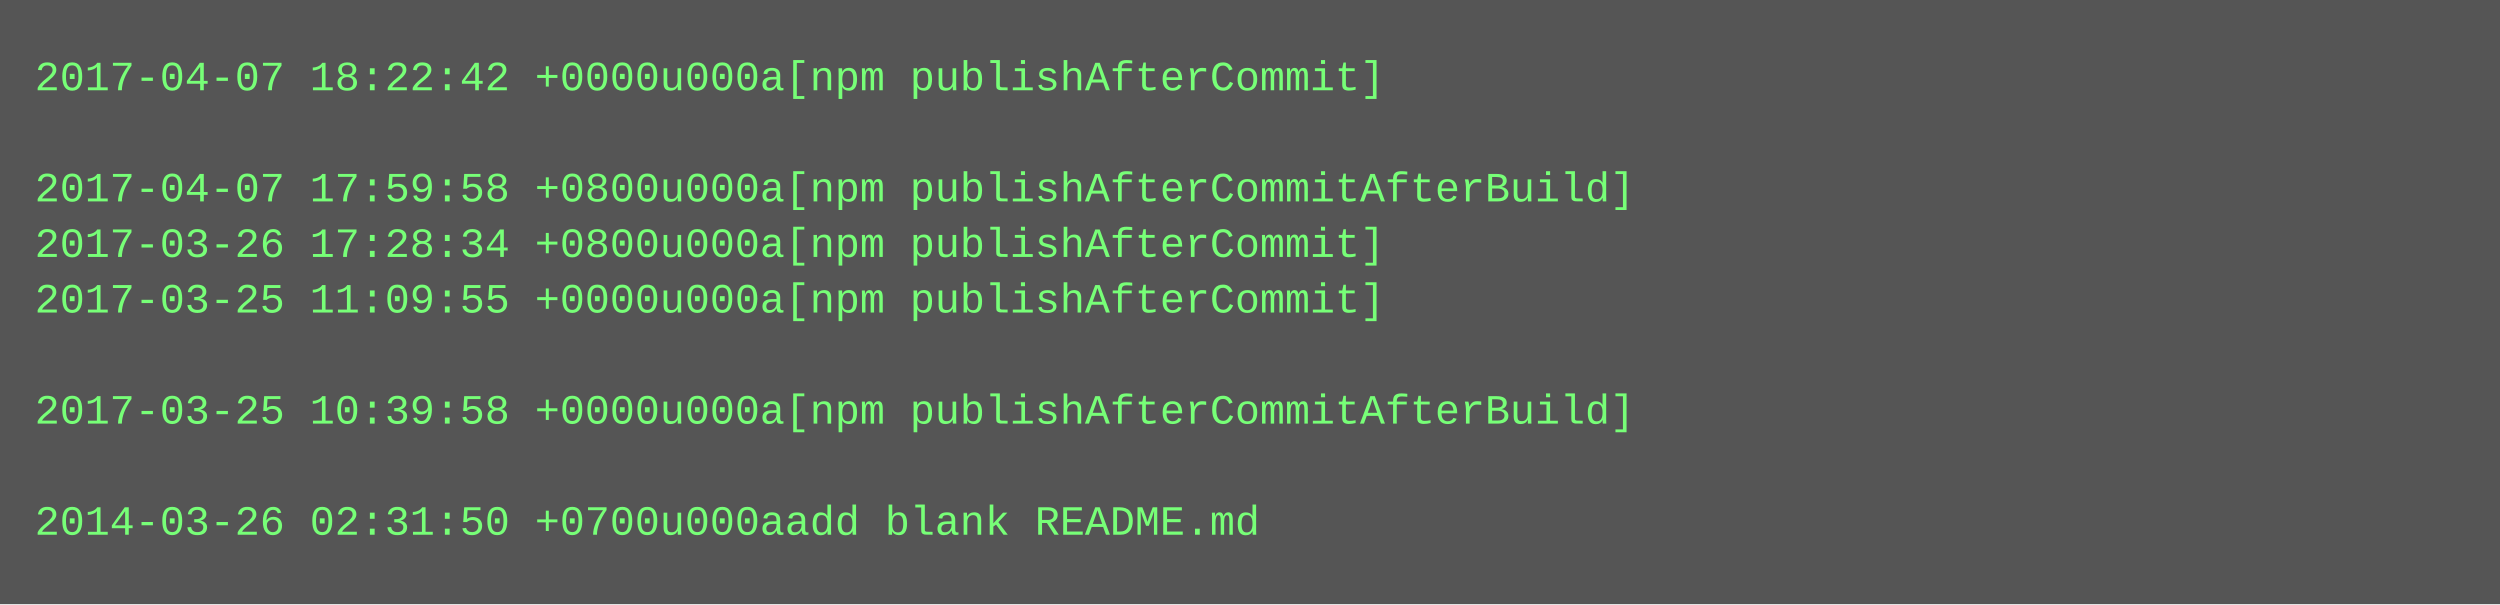
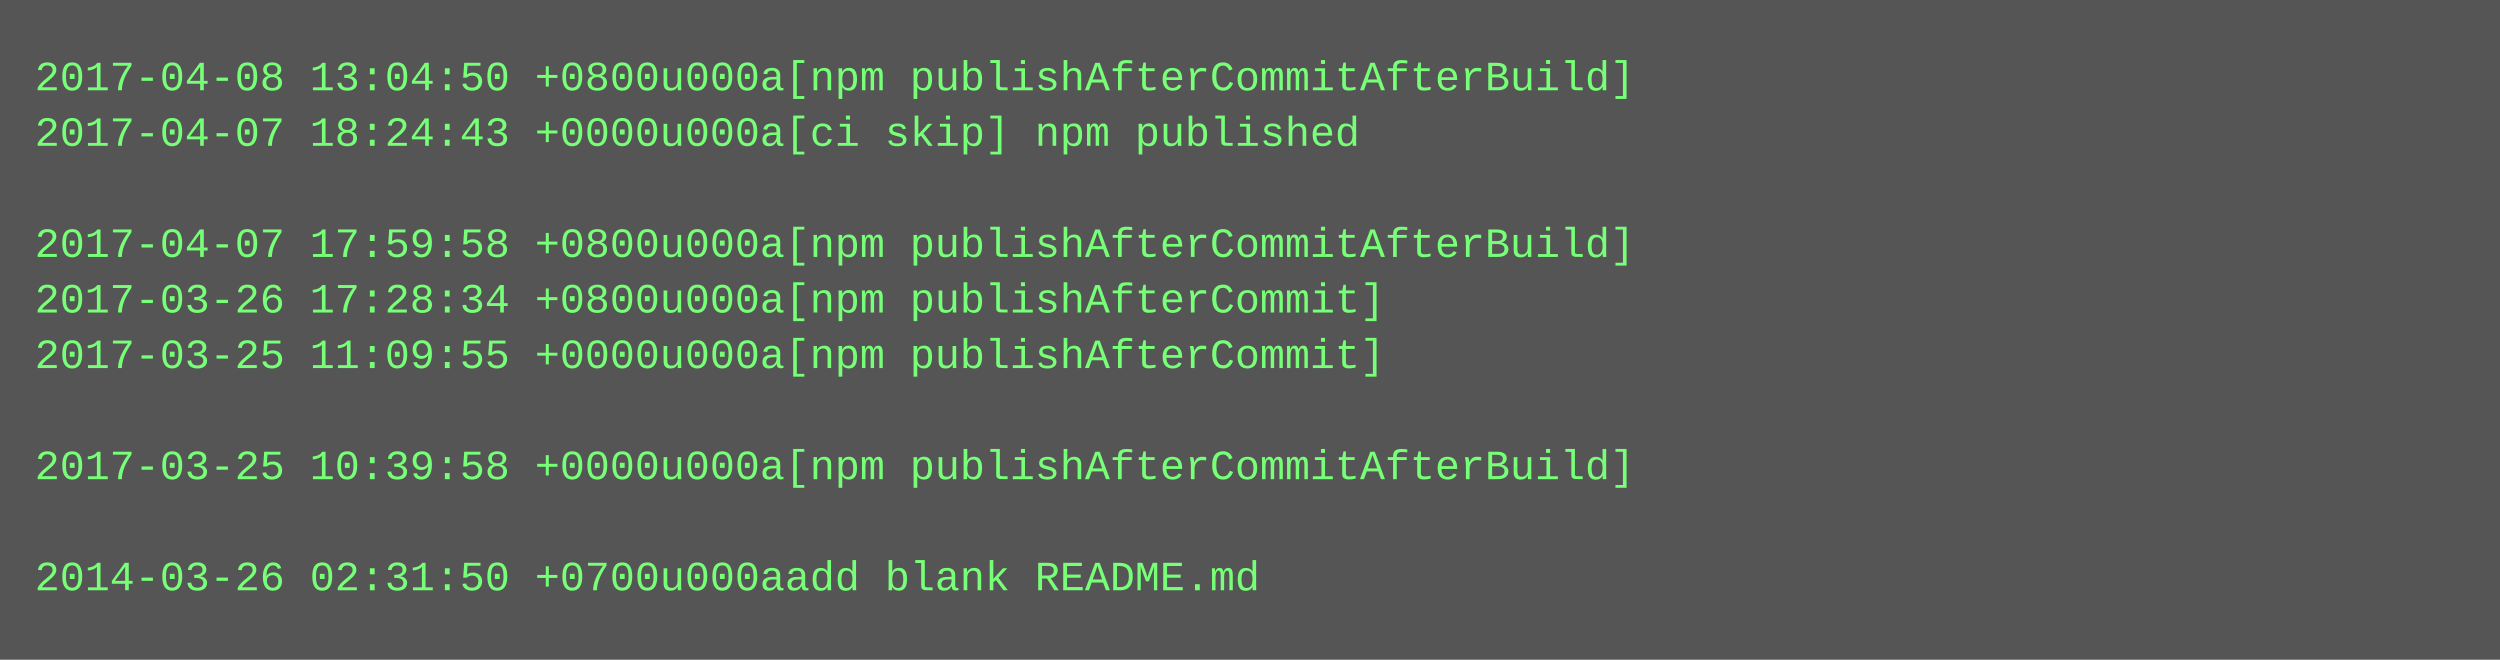
- <svg xmlns="http://www.w3.org/2000/svg" height="174" width="720">
-   <rect height="174" fill="#555" width="720" />
+ <svg xmlns="http://www.w3.org/2000/svg" height="190" width="720">
+   <rect height="190" fill="#555" width="720" />
  <text fill="#7f7" font-family="Courier New" font-size="12" xml:space="preserve">
-     <tspan x="10" y="26">2017-04-07 18:22:42 +0000u000a[npm publishAfterCommit]</tspan>
-     <tspan x="10" y="42" />
-     <tspan x="10" y="58">2017-04-07 17:59:58 +0800u000a[npm publishAfterCommitAfterBuild]</tspan>
-     <tspan x="10" y="74">2017-03-26 17:28:34 +0800u000a[npm publishAfterCommit]</tspan>
-     <tspan x="10" y="90">2017-03-25 11:09:55 +0000u000a[npm publishAfterCommit]</tspan>
-     <tspan x="10" y="106" />
-     <tspan x="10" y="122">2017-03-25 10:39:58 +0000u000a[npm publishAfterCommitAfterBuild]</tspan>
-     <tspan x="10" y="138" />
-     <tspan x="10" y="154">2014-03-26 02:31:50 +0700u000aadd blank README.md</tspan>
+     <tspan x="10" y="26">2017-04-08 13:04:50 +0800u000a[npm publishAfterCommitAfterBuild]</tspan>
+     <tspan x="10" y="42">2017-04-07 18:24:43 +0000u000a[ci skip] npm published</tspan>
+     <tspan x="10" y="58" />
+     <tspan x="10" y="74">2017-04-07 17:59:58 +0800u000a[npm publishAfterCommitAfterBuild]</tspan>
+     <tspan x="10" y="90">2017-03-26 17:28:34 +0800u000a[npm publishAfterCommit]</tspan>
+     <tspan x="10" y="106">2017-03-25 11:09:55 +0000u000a[npm publishAfterCommit]</tspan>
+     <tspan x="10" y="122" />
+     <tspan x="10" y="138">2017-03-25 10:39:58 +0000u000a[npm publishAfterCommitAfterBuild]</tspan>
+     <tspan x="10" y="154" />
+     <tspan x="10" y="170">2014-03-26 02:31:50 +0700u000aadd blank README.md</tspan>
  </text>
</svg>
